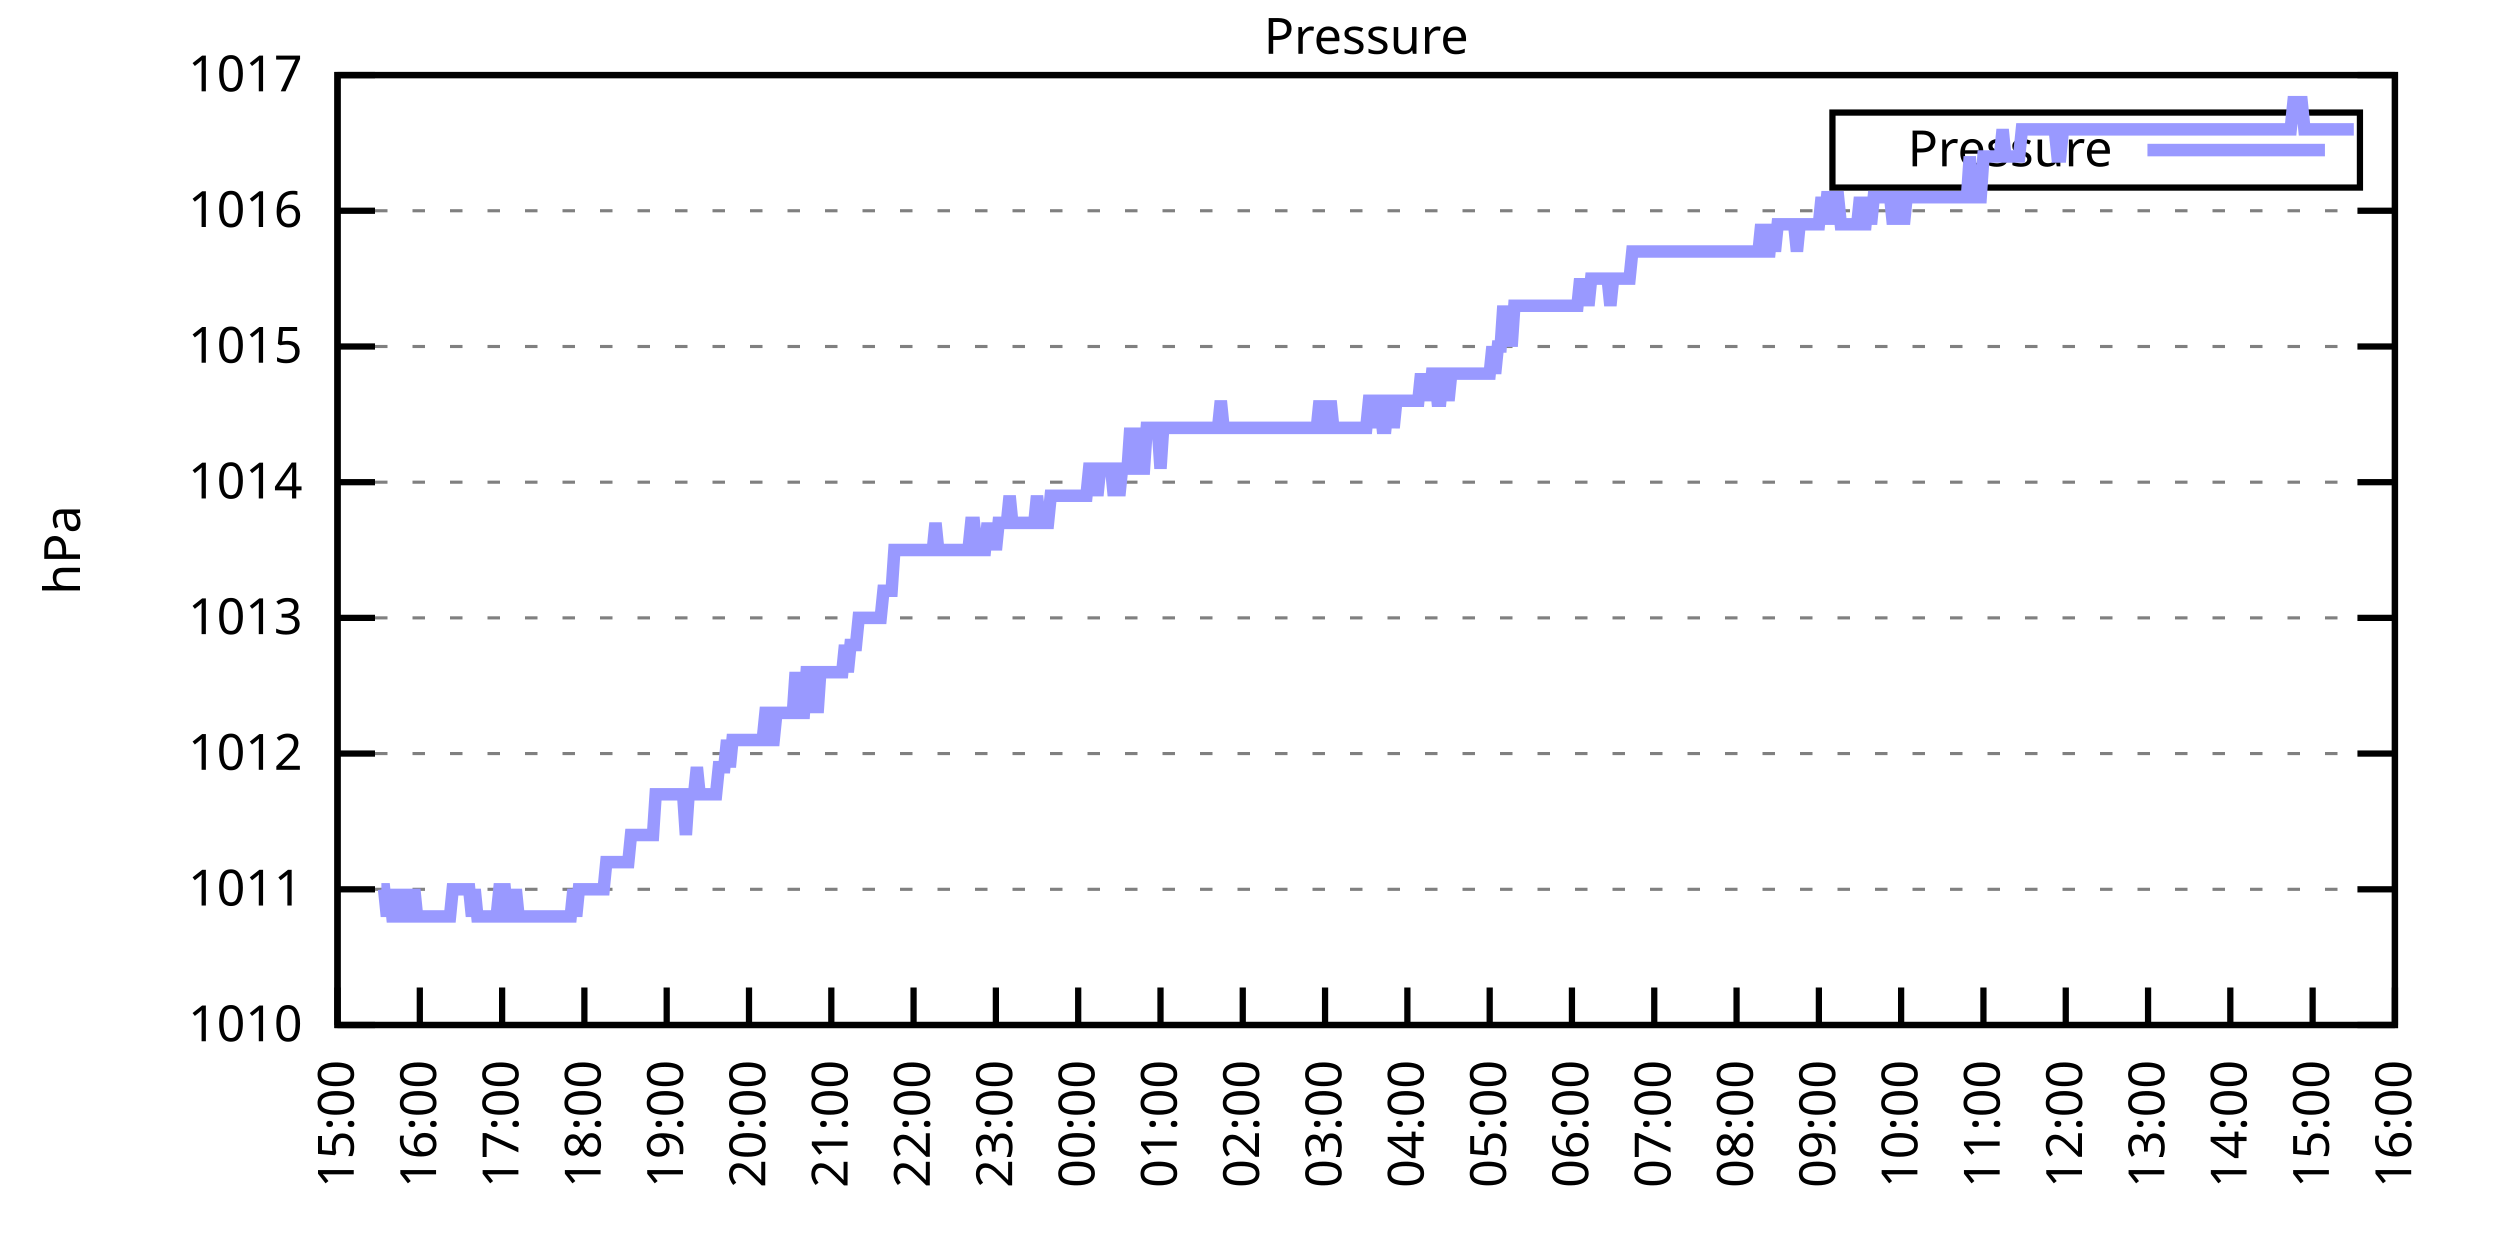
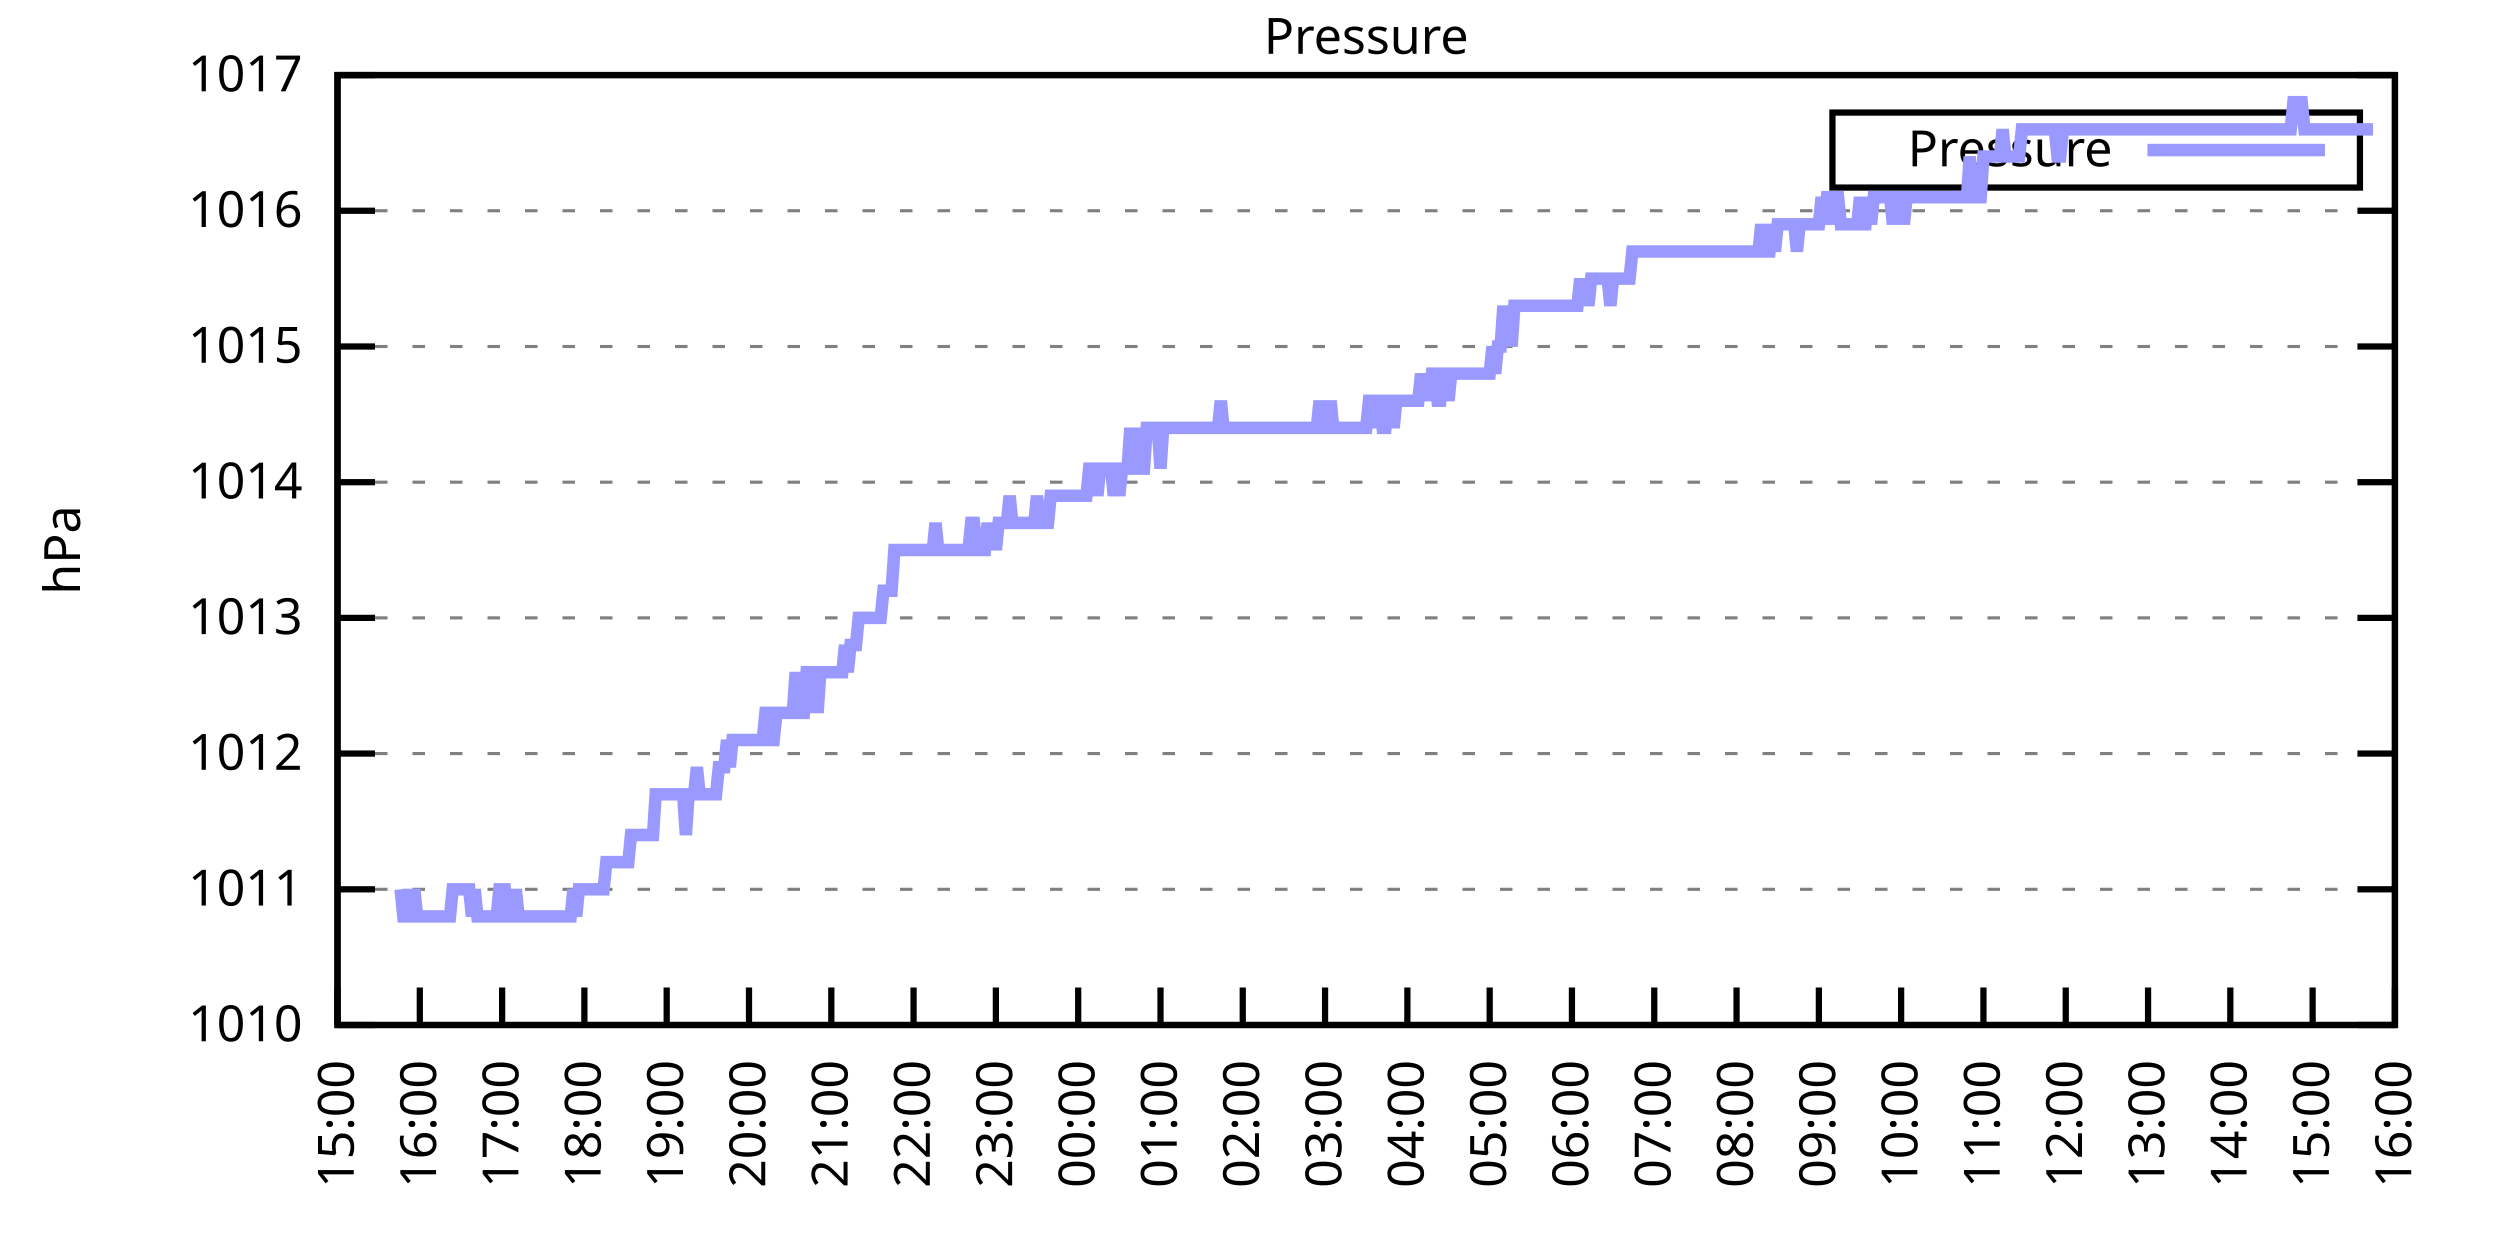
<svg xmlns="http://www.w3.org/2000/svg" xmlns:xlink="http://www.w3.org/1999/xlink" width="400" height="200" viewBox="0 0 400 200">
  <g id="gnuplot_canvas">
    <rect x="0" y="0" width="400" height="200" fill="none" />
    <defs>
      <circle id="gpDot" r="0.5" stroke-width="0.5" stroke="currentColor" />
      <path id="gpPt0" stroke-width="0.333" stroke="currentColor" d="M-1,0 h2 M0,-1 v2" />
      <path id="gpPt1" stroke-width="0.333" stroke="currentColor" d="M-1,-1 L1,1 M1,-1 L-1,1" />
      <path id="gpPt2" stroke-width="0.333" stroke="currentColor" d="M-1,0 L1,0 M0,-1 L0,1 M-1,-1 L1,1 M-1,1 L1,-1" />
      <rect id="gpPt3" stroke-width="0.333" stroke="currentColor" x="-1" y="-1" width="2" height="2" />
      <rect id="gpPt4" stroke-width="0.333" stroke="currentColor" fill="currentColor" x="-1" y="-1" width="2" height="2" />
      <circle id="gpPt5" stroke-width="0.333" stroke="currentColor" cx="0" cy="0" r="1" />
      <use xlink:href="#gpPt5" id="gpPt6" fill="currentColor" stroke="none" />
      <path id="gpPt7" stroke-width="0.333" stroke="currentColor" d="M0,-1.33 L-1.33,0.67 L1.33,0.67 z" />
      <use xlink:href="#gpPt7" id="gpPt8" fill="currentColor" stroke="none" />
      <use xlink:href="#gpPt7" id="gpPt9" stroke="currentColor" transform="rotate(180)" />
      <use xlink:href="#gpPt9" id="gpPt10" fill="currentColor" stroke="none" />
      <use xlink:href="#gpPt3" id="gpPt11" stroke="currentColor" transform="rotate(45)" />
      <use xlink:href="#gpPt11" id="gpPt12" fill="currentColor" stroke="none" />
      <path id="gpPt13" stroke-width="0.333" stroke="currentColor" d="M0,1.330 L1.265,0.411 L0.782,-1.067 L-0.782,-1.076 L-1.265,0.411 z" />
      <use xlink:href="#gpPt13" id="gpPt14" fill="currentColor" stroke="none" />
      <filter id="textbox" filterUnits="objectBoundingBox" x="0" y="0" height="1" width="1">
        <feFlood flood-color="white" flood-opacity="1" result="bgnd" />
        <feComposite in="SourceGraphic" in2="bgnd" operator="atop" />
      </filter>
      <filter id="greybox" filterUnits="objectBoundingBox" x="0" y="0" height="1" width="1">
        <feFlood flood-color="lightgrey" flood-opacity="1" result="grey" />
        <feComposite in="SourceGraphic" in2="grey" operator="atop" />
      </filter>
    </defs>
    <g fill="none" color="white" stroke="currentColor" stroke-width="1.00" stroke-linecap="butt" stroke-linejoin="miter">
</g>
    <g fill="none" color="black" stroke="currentColor" stroke-width="1.00" stroke-linecap="butt" stroke-linejoin="miter">
      <g stroke="none" shape-rendering="crispEdges">
        <polygon fill="rgb(255, 255, 255)" points="54.00,164.00 383.18,164.00 383.18,12.02 54.00,12.02 " />
      </g>
    </g>
    <g fill="none" color="black" stroke="currentColor" stroke-width="1.00" stroke-linecap="butt" stroke-linejoin="miter">
</g>
    <g fill="none" color="black" stroke="black" stroke-width="0.50" stroke-linecap="butt" stroke-linejoin="miter">
</g>
    <g fill="none" color="gray" stroke="currentColor" stroke-width="0.50" stroke-linecap="butt" stroke-linejoin="miter">
      <path stroke="gray" stroke-dasharray="2,4" class="gridline" d="M54.00,164.00 L383.19,164.00  " />
    </g>
    <g fill="none" color="gray" stroke="gray" stroke-width="1.00" stroke-linecap="butt" stroke-linejoin="miter">
</g>
    <g fill="none" color="black" stroke="currentColor" stroke-width="1.00" stroke-linecap="butt" stroke-linejoin="miter">
      <path stroke="black" d="M54.00,164.00 L60.00,164.00 M383.19,164.00 L377.19,164.00  " />
      <g transform="translate(48.40,166.60)" stroke="none" fill="black" font-family="Sans" font-size="8.00" text-anchor="end">
        <text>
          <tspan font-family="Sans"> 1010</tspan>
        </text>
      </g>
    </g>
    <g fill="none" color="black" stroke="currentColor" stroke-width="1.00" stroke-linecap="butt" stroke-linejoin="miter">
</g>
    <g fill="none" color="black" stroke="black" stroke-width="0.50" stroke-linecap="butt" stroke-linejoin="miter">
</g>
    <g fill="none" color="gray" stroke="currentColor" stroke-width="0.50" stroke-linecap="butt" stroke-linejoin="miter">
      <path stroke="gray" stroke-dasharray="2,4" class="gridline" d="M54.00,142.29 L383.19,142.29  " />
    </g>
    <g fill="none" color="gray" stroke="gray" stroke-width="1.00" stroke-linecap="butt" stroke-linejoin="miter">
</g>
    <g fill="none" color="black" stroke="currentColor" stroke-width="1.00" stroke-linecap="butt" stroke-linejoin="miter">
      <path stroke="black" d="M54.00,142.29 L60.00,142.29 M383.19,142.29 L377.19,142.29  " />
      <g transform="translate(48.40,144.89)" stroke="none" fill="black" font-family="Sans" font-size="8.00" text-anchor="end">
        <text>
          <tspan font-family="Sans"> 1011</tspan>
        </text>
      </g>
    </g>
    <g fill="none" color="black" stroke="currentColor" stroke-width="1.00" stroke-linecap="butt" stroke-linejoin="miter">
</g>
    <g fill="none" color="black" stroke="black" stroke-width="0.50" stroke-linecap="butt" stroke-linejoin="miter">
</g>
    <g fill="none" color="gray" stroke="currentColor" stroke-width="0.50" stroke-linecap="butt" stroke-linejoin="miter">
      <path stroke="gray" stroke-dasharray="2,4" class="gridline" d="M54.00,120.57 L383.19,120.57  " />
    </g>
    <g fill="none" color="gray" stroke="gray" stroke-width="1.00" stroke-linecap="butt" stroke-linejoin="miter">
</g>
    <g fill="none" color="black" stroke="currentColor" stroke-width="1.00" stroke-linecap="butt" stroke-linejoin="miter">
      <path stroke="black" d="M54.00,120.57 L60.00,120.57 M383.19,120.57 L377.19,120.57  " />
      <g transform="translate(48.40,123.17)" stroke="none" fill="black" font-family="Sans" font-size="8.00" text-anchor="end">
        <text>
          <tspan font-family="Sans"> 1012</tspan>
        </text>
      </g>
    </g>
    <g fill="none" color="black" stroke="currentColor" stroke-width="1.00" stroke-linecap="butt" stroke-linejoin="miter">
</g>
    <g fill="none" color="black" stroke="black" stroke-width="0.50" stroke-linecap="butt" stroke-linejoin="miter">
</g>
    <g fill="none" color="gray" stroke="currentColor" stroke-width="0.50" stroke-linecap="butt" stroke-linejoin="miter">
      <path stroke="gray" stroke-dasharray="2,4" class="gridline" d="M54.00,98.86 L383.19,98.86  " />
    </g>
    <g fill="none" color="gray" stroke="gray" stroke-width="1.00" stroke-linecap="butt" stroke-linejoin="miter">
</g>
    <g fill="none" color="black" stroke="currentColor" stroke-width="1.00" stroke-linecap="butt" stroke-linejoin="miter">
      <path stroke="black" d="M54.00,98.86 L60.00,98.86 M383.19,98.86 L377.19,98.86  " />
      <g transform="translate(48.40,101.46)" stroke="none" fill="black" font-family="Sans" font-size="8.00" text-anchor="end">
        <text>
          <tspan font-family="Sans"> 1013</tspan>
        </text>
      </g>
    </g>
    <g fill="none" color="black" stroke="currentColor" stroke-width="1.00" stroke-linecap="butt" stroke-linejoin="miter">
</g>
    <g fill="none" color="black" stroke="black" stroke-width="0.50" stroke-linecap="butt" stroke-linejoin="miter">
</g>
    <g fill="none" color="gray" stroke="currentColor" stroke-width="0.50" stroke-linecap="butt" stroke-linejoin="miter">
      <path stroke="gray" stroke-dasharray="2,4" class="gridline" d="M54.00,77.15 L383.19,77.15  " />
    </g>
    <g fill="none" color="gray" stroke="gray" stroke-width="1.00" stroke-linecap="butt" stroke-linejoin="miter">
</g>
    <g fill="none" color="black" stroke="currentColor" stroke-width="1.00" stroke-linecap="butt" stroke-linejoin="miter">
      <path stroke="black" d="M54.00,77.15 L60.00,77.15 M383.19,77.15 L377.19,77.15  " />
      <g transform="translate(48.40,79.75)" stroke="none" fill="black" font-family="Sans" font-size="8.00" text-anchor="end">
        <text>
          <tspan font-family="Sans"> 1014</tspan>
        </text>
      </g>
    </g>
    <g fill="none" color="black" stroke="currentColor" stroke-width="1.00" stroke-linecap="butt" stroke-linejoin="miter">
</g>
    <g fill="none" color="black" stroke="black" stroke-width="0.50" stroke-linecap="butt" stroke-linejoin="miter">
</g>
    <g fill="none" color="gray" stroke="currentColor" stroke-width="0.50" stroke-linecap="butt" stroke-linejoin="miter">
      <path stroke="gray" stroke-dasharray="2,4" class="gridline" d="M54.00,55.44 L383.19,55.44  " />
    </g>
    <g fill="none" color="gray" stroke="gray" stroke-width="1.00" stroke-linecap="butt" stroke-linejoin="miter">
</g>
    <g fill="none" color="black" stroke="currentColor" stroke-width="1.00" stroke-linecap="butt" stroke-linejoin="miter">
      <path stroke="black" d="M54.00,55.44 L60.00,55.44 M383.19,55.44 L377.19,55.44  " />
      <g transform="translate(48.40,58.04)" stroke="none" fill="black" font-family="Sans" font-size="8.00" text-anchor="end">
        <text>
          <tspan font-family="Sans"> 1015</tspan>
        </text>
      </g>
    </g>
    <g fill="none" color="black" stroke="currentColor" stroke-width="1.00" stroke-linecap="butt" stroke-linejoin="miter">
</g>
    <g fill="none" color="black" stroke="black" stroke-width="0.50" stroke-linecap="butt" stroke-linejoin="miter">
</g>
    <g fill="none" color="gray" stroke="currentColor" stroke-width="0.50" stroke-linecap="butt" stroke-linejoin="miter">
      <path stroke="gray" stroke-dasharray="2,4" class="gridline" d="M54.00,33.72 L383.19,33.72  " />
    </g>
    <g fill="none" color="gray" stroke="gray" stroke-width="1.00" stroke-linecap="butt" stroke-linejoin="miter">
</g>
    <g fill="none" color="black" stroke="currentColor" stroke-width="1.00" stroke-linecap="butt" stroke-linejoin="miter">
      <path stroke="black" d="M54.00,33.72 L60.00,33.72 M383.19,33.72 L377.19,33.72  " />
      <g transform="translate(48.40,36.32)" stroke="none" fill="black" font-family="Sans" font-size="8.00" text-anchor="end">
        <text>
          <tspan font-family="Sans"> 1016</tspan>
        </text>
      </g>
    </g>
    <g fill="none" color="black" stroke="currentColor" stroke-width="1.00" stroke-linecap="butt" stroke-linejoin="miter">
</g>
    <g fill="none" color="black" stroke="black" stroke-width="0.50" stroke-linecap="butt" stroke-linejoin="miter">
</g>
    <g fill="none" color="gray" stroke="currentColor" stroke-width="0.50" stroke-linecap="butt" stroke-linejoin="miter">
      <path stroke="gray" stroke-dasharray="2,4" class="gridline" d="M54.00,12.01 L383.19,12.01  " />
    </g>
    <g fill="none" color="gray" stroke="gray" stroke-width="1.00" stroke-linecap="butt" stroke-linejoin="miter">
</g>
    <g fill="none" color="black" stroke="currentColor" stroke-width="1.00" stroke-linecap="butt" stroke-linejoin="miter">
      <path stroke="black" d="M54.00,12.01 L60.00,12.01 M383.19,12.01 L377.19,12.01  " />
      <g transform="translate(48.40,14.61)" stroke="none" fill="black" font-family="Sans" font-size="8.00" text-anchor="end">
        <text>
          <tspan font-family="Sans"> 1017</tspan>
        </text>
      </g>
    </g>
    <g fill="none" color="black" stroke="currentColor" stroke-width="1.00" stroke-linecap="butt" stroke-linejoin="miter">
      <path stroke="black" d="M54.00,164.00 L54.00,158.00  " />
      <g transform="translate(56.60,169.60) rotate(270.00)" stroke="none" fill="black" font-family="Sans" font-size="8.00" text-anchor="end">
        <text>
          <tspan font-family="Sans">15:00</tspan>
        </text>
      </g>
    </g>
    <g fill="none" color="black" stroke="currentColor" stroke-width="1.00" stroke-linecap="butt" stroke-linejoin="miter">
      <path stroke="black" d="M67.17,164.00 L67.17,158.00  " />
      <g transform="translate(69.77,169.60) rotate(270.00)" stroke="none" fill="black" font-family="Sans" font-size="8.00" text-anchor="end">
        <text>
          <tspan font-family="Sans">16:00</tspan>
        </text>
      </g>
    </g>
    <g fill="none" color="black" stroke="currentColor" stroke-width="1.00" stroke-linecap="butt" stroke-linejoin="miter">
      <path stroke="black" d="M80.34,164.00 L80.34,158.00  " />
      <g transform="translate(82.94,169.60) rotate(270.00)" stroke="none" fill="black" font-family="Sans" font-size="8.00" text-anchor="end">
        <text>
          <tspan font-family="Sans">17:00</tspan>
        </text>
      </g>
    </g>
    <g fill="none" color="black" stroke="currentColor" stroke-width="1.00" stroke-linecap="butt" stroke-linejoin="miter">
      <path stroke="black" d="M93.50,164.00 L93.50,158.00  " />
      <g transform="translate(96.10,169.60) rotate(270.00)" stroke="none" fill="black" font-family="Sans" font-size="8.00" text-anchor="end">
        <text>
          <tspan font-family="Sans">18:00</tspan>
        </text>
      </g>
    </g>
    <g fill="none" color="black" stroke="currentColor" stroke-width="1.00" stroke-linecap="butt" stroke-linejoin="miter">
      <path stroke="black" d="M106.67,164.00 L106.67,158.00  " />
      <g transform="translate(109.27,169.60) rotate(270.00)" stroke="none" fill="black" font-family="Sans" font-size="8.00" text-anchor="end">
        <text>
          <tspan font-family="Sans">19:00</tspan>
        </text>
      </g>
    </g>
    <g fill="none" color="black" stroke="currentColor" stroke-width="1.00" stroke-linecap="butt" stroke-linejoin="miter">
      <path stroke="black" d="M119.84,164.00 L119.84,158.00  " />
      <g transform="translate(122.44,169.60) rotate(270.00)" stroke="none" fill="black" font-family="Sans" font-size="8.00" text-anchor="end">
        <text>
          <tspan font-family="Sans">20:00</tspan>
        </text>
      </g>
    </g>
    <g fill="none" color="black" stroke="currentColor" stroke-width="1.00" stroke-linecap="butt" stroke-linejoin="miter">
      <path stroke="black" d="M133.01,164.00 L133.01,158.00  " />
      <g transform="translate(135.61,169.60) rotate(270.00)" stroke="none" fill="black" font-family="Sans" font-size="8.00" text-anchor="end">
        <text>
          <tspan font-family="Sans">21:00</tspan>
        </text>
      </g>
    </g>
    <g fill="none" color="black" stroke="currentColor" stroke-width="1.00" stroke-linecap="butt" stroke-linejoin="miter">
      <path stroke="black" d="M146.17,164.00 L146.17,158.00  " />
      <g transform="translate(148.77,169.60) rotate(270.00)" stroke="none" fill="black" font-family="Sans" font-size="8.00" text-anchor="end">
        <text>
          <tspan font-family="Sans">22:00</tspan>
        </text>
      </g>
    </g>
    <g fill="none" color="black" stroke="currentColor" stroke-width="1.00" stroke-linecap="butt" stroke-linejoin="miter">
      <path stroke="black" d="M159.34,164.00 L159.34,158.00  " />
      <g transform="translate(161.94,169.60) rotate(270.00)" stroke="none" fill="black" font-family="Sans" font-size="8.00" text-anchor="end">
        <text>
          <tspan font-family="Sans">23:00</tspan>
        </text>
      </g>
    </g>
    <g fill="none" color="black" stroke="currentColor" stroke-width="1.00" stroke-linecap="butt" stroke-linejoin="miter">
      <path stroke="black" d="M172.51,164.00 L172.51,158.00  " />
      <g transform="translate(175.11,169.60) rotate(270.00)" stroke="none" fill="black" font-family="Sans" font-size="8.00" text-anchor="end">
        <text>
          <tspan font-family="Sans">00:00</tspan>
        </text>
      </g>
    </g>
    <g fill="none" color="black" stroke="currentColor" stroke-width="1.00" stroke-linecap="butt" stroke-linejoin="miter">
      <path stroke="black" d="M185.68,164.00 L185.68,158.00  " />
      <g transform="translate(188.28,169.60) rotate(270.00)" stroke="none" fill="black" font-family="Sans" font-size="8.00" text-anchor="end">
        <text>
          <tspan font-family="Sans">01:00</tspan>
        </text>
      </g>
    </g>
    <g fill="none" color="black" stroke="currentColor" stroke-width="1.00" stroke-linecap="butt" stroke-linejoin="miter">
      <path stroke="black" d="M198.84,164.00 L198.84,158.00  " />
      <g transform="translate(201.44,169.60) rotate(270.00)" stroke="none" fill="black" font-family="Sans" font-size="8.00" text-anchor="end">
        <text>
          <tspan font-family="Sans">02:00</tspan>
        </text>
      </g>
    </g>
    <g fill="none" color="black" stroke="currentColor" stroke-width="1.00" stroke-linecap="butt" stroke-linejoin="miter">
      <path stroke="black" d="M212.01,164.00 L212.01,158.00  " />
      <g transform="translate(214.61,169.60) rotate(270.00)" stroke="none" fill="black" font-family="Sans" font-size="8.00" text-anchor="end">
        <text>
          <tspan font-family="Sans">03:00</tspan>
        </text>
      </g>
    </g>
    <g fill="none" color="black" stroke="currentColor" stroke-width="1.00" stroke-linecap="butt" stroke-linejoin="miter">
      <path stroke="black" d="M225.18,164.00 L225.18,158.00  " />
      <g transform="translate(227.78,169.60) rotate(270.00)" stroke="none" fill="black" font-family="Sans" font-size="8.00" text-anchor="end">
        <text>
          <tspan font-family="Sans">04:00</tspan>
        </text>
      </g>
    </g>
    <g fill="none" color="black" stroke="currentColor" stroke-width="1.00" stroke-linecap="butt" stroke-linejoin="miter">
      <path stroke="black" d="M238.35,164.00 L238.35,158.00  " />
      <g transform="translate(240.95,169.60) rotate(270.00)" stroke="none" fill="black" font-family="Sans" font-size="8.00" text-anchor="end">
        <text>
          <tspan font-family="Sans">05:00</tspan>
        </text>
      </g>
    </g>
    <g fill="none" color="black" stroke="currentColor" stroke-width="1.00" stroke-linecap="butt" stroke-linejoin="miter">
      <path stroke="black" d="M251.51,164.00 L251.51,158.00  " />
      <g transform="translate(254.11,169.60) rotate(270.00)" stroke="none" fill="black" font-family="Sans" font-size="8.00" text-anchor="end">
        <text>
          <tspan font-family="Sans">06:00</tspan>
        </text>
      </g>
    </g>
    <g fill="none" color="black" stroke="currentColor" stroke-width="1.00" stroke-linecap="butt" stroke-linejoin="miter">
      <path stroke="black" d="M264.68,164.00 L264.68,158.00  " />
      <g transform="translate(267.28,169.60) rotate(270.00)" stroke="none" fill="black" font-family="Sans" font-size="8.00" text-anchor="end">
        <text>
          <tspan font-family="Sans">07:00</tspan>
        </text>
      </g>
    </g>
    <g fill="none" color="black" stroke="currentColor" stroke-width="1.00" stroke-linecap="butt" stroke-linejoin="miter">
      <path stroke="black" d="M277.85,164.00 L277.85,158.00  " />
      <g transform="translate(280.45,169.60) rotate(270.00)" stroke="none" fill="black" font-family="Sans" font-size="8.00" text-anchor="end">
        <text>
          <tspan font-family="Sans">08:00</tspan>
        </text>
      </g>
    </g>
    <g fill="none" color="black" stroke="currentColor" stroke-width="1.00" stroke-linecap="butt" stroke-linejoin="miter">
      <path stroke="black" d="M291.02,164.00 L291.02,158.00  " />
      <g transform="translate(293.62,169.60) rotate(270.00)" stroke="none" fill="black" font-family="Sans" font-size="8.00" text-anchor="end">
        <text>
          <tspan font-family="Sans">09:00</tspan>
        </text>
      </g>
    </g>
    <g fill="none" color="black" stroke="currentColor" stroke-width="1.00" stroke-linecap="butt" stroke-linejoin="miter">
      <path stroke="black" d="M304.18,164.00 L304.18,158.00  " />
      <g transform="translate(306.78,169.60) rotate(270.00)" stroke="none" fill="black" font-family="Sans" font-size="8.00" text-anchor="end">
        <text>
          <tspan font-family="Sans">10:00</tspan>
        </text>
      </g>
    </g>
    <g fill="none" color="black" stroke="currentColor" stroke-width="1.00" stroke-linecap="butt" stroke-linejoin="miter">
      <path stroke="black" d="M317.35,164.00 L317.35,158.00  " />
      <g transform="translate(319.95,169.60) rotate(270.00)" stroke="none" fill="black" font-family="Sans" font-size="8.00" text-anchor="end">
        <text>
          <tspan font-family="Sans">11:00</tspan>
        </text>
      </g>
    </g>
    <g fill="none" color="black" stroke="currentColor" stroke-width="1.00" stroke-linecap="butt" stroke-linejoin="miter">
      <path stroke="black" d="M330.52,164.00 L330.52,158.00  " />
      <g transform="translate(333.12,169.60) rotate(270.00)" stroke="none" fill="black" font-family="Sans" font-size="8.00" text-anchor="end">
        <text>
          <tspan font-family="Sans">12:00</tspan>
        </text>
      </g>
    </g>
    <g fill="none" color="black" stroke="currentColor" stroke-width="1.00" stroke-linecap="butt" stroke-linejoin="miter">
      <path stroke="black" d="M343.69,164.00 L343.69,158.00  " />
      <g transform="translate(346.29,169.60) rotate(270.00)" stroke="none" fill="black" font-family="Sans" font-size="8.00" text-anchor="end">
        <text>
          <tspan font-family="Sans">13:00</tspan>
        </text>
      </g>
    </g>
    <g fill="none" color="black" stroke="currentColor" stroke-width="1.00" stroke-linecap="butt" stroke-linejoin="miter">
      <path stroke="black" d="M356.85,164.00 L356.85,158.00  " />
      <g transform="translate(359.45,169.60) rotate(270.00)" stroke="none" fill="black" font-family="Sans" font-size="8.00" text-anchor="end">
        <text>
          <tspan font-family="Sans">14:00</tspan>
        </text>
      </g>
    </g>
    <g fill="none" color="black" stroke="currentColor" stroke-width="1.00" stroke-linecap="butt" stroke-linejoin="miter">
      <path stroke="black" d="M370.02,164.00 L370.02,158.00  " />
      <g transform="translate(372.62,169.60) rotate(270.00)" stroke="none" fill="black" font-family="Sans" font-size="8.00" text-anchor="end">
        <text>
          <tspan font-family="Sans">15:00</tspan>
        </text>
      </g>
    </g>
    <g fill="none" color="black" stroke="currentColor" stroke-width="1.00" stroke-linecap="butt" stroke-linejoin="miter">
      <path stroke="black" d="M383.19,164.00 L383.19,158.00  " />
      <g transform="translate(385.79,169.60) rotate(270.00)" stroke="none" fill="black" font-family="Sans" font-size="8.00" text-anchor="end">
        <text>
          <tspan font-family="Sans">16:00</tspan>
        </text>
      </g>
    </g>
    <g fill="none" color="black" stroke="currentColor" stroke-width="1.00" stroke-linecap="butt" stroke-linejoin="miter">
</g>
    <g fill="none" color="black" stroke="currentColor" stroke-width="1.00" stroke-linecap="butt" stroke-linejoin="miter">
      <path stroke="black" d="M54.00,12.01 L54.00,164.00 L383.19,164.00 L383.19,12.01 L54.00,12.01 Z  " />
    </g>
    <g fill="none" color="black" stroke="currentColor" stroke-width="1.00" stroke-linecap="butt" stroke-linejoin="miter">
</g>
    <g fill="none" color="black" stroke="currentColor" stroke-width="1.00" stroke-linecap="butt" stroke-linejoin="miter">
      <path stroke="black" d="M293.19,30.01 L293.19,18.01 L377.59,18.01 L377.59,30.01 L293.19,30.01 Z  " />
    </g>
    <g id="Pressure_plot_1">
      <g fill="none" color="white" stroke="black" stroke-width="2.00" stroke-linecap="butt" stroke-linejoin="miter">
</g>
      <g fill="none" color="black" stroke="currentColor" stroke-width="2.00" stroke-linecap="butt" stroke-linejoin="miter">
        <g transform="translate(337.99,26.61)" stroke="none" fill="black" font-family="Sans" font-size="8.00" text-anchor="end">
          <text>
            <tspan font-family="Sans">Pressure</tspan>
          </text>
        </g>
      </g>
      <g fill="none" color="black" stroke="currentColor" stroke-width="2.00" stroke-linecap="butt" stroke-linejoin="miter">
-         <path stroke="rgb(153, 153, 255)" d="M343.59,24.01 L371.99,24.01 M61.02,142.29 L61.46,142.29 L61.90,146.63 L62.34,142.29 L62.78,146.63 L63.22,146.63   L63.66,146.63 L64.10,142.29 L64.53,146.63 L64.97,146.63 L65.41,142.29 L65.85,146.63 L66.29,142.29 L66.73,146.63   L67.17,146.63 L67.61,146.63 L68.05,146.63 L68.48,146.63 L68.92,146.63 L69.36,146.63 L69.80,146.63 L70.24,146.63   L70.68,146.63 L71.12,146.63 L71.56,146.63 L72.00,146.63 L72.43,142.29 L72.87,142.29 L73.31,142.29 L73.75,142.29   L74.19,142.29 L74.63,142.29 L75.07,142.29 L75.51,146.63 L75.95,142.29 L76.38,146.63 L76.82,146.63 L77.26,146.63   L77.70,146.63 L78.14,146.63 L78.58,146.63 L79.02,146.63 L79.46,146.63 L79.90,142.29 L80.34,142.29 L80.77,142.29   L81.21,146.63 L81.65,146.63 L82.09,146.63 L82.53,142.29 L82.97,146.63 L83.41,146.63 L83.85,146.63 L84.29,146.63   L84.72,146.63 L85.16,146.63 L85.60,146.63 L86.04,146.63 L86.48,146.63 L86.92,146.63 L87.36,146.63 L87.80,146.63   L88.24,146.63 L88.67,146.63 L89.11,146.63 L89.55,146.63 L89.99,146.63 L90.43,146.63 L90.87,146.63 L91.31,146.63   L91.75,142.29 L92.19,146.63 L92.62,142.29 L93.06,142.29 L93.50,142.29 L93.94,142.29 L94.38,142.29 L94.82,142.29   L95.26,142.29 L95.70,142.29 L96.14,142.29 L96.58,142.29 L97.01,137.94 L97.45,137.94 L97.89,137.94 L98.33,137.94   L98.77,137.94 L99.21,137.94 L99.65,137.94 L100.09,137.94 L100.53,137.94 L100.96,133.60 L101.40,133.60 L101.84,133.60   L102.28,133.60 L102.72,133.60 L103.16,133.60 L103.60,133.60 L104.04,133.60 L104.48,133.60 L104.91,127.09 L105.35,127.09   L105.79,127.09 L106.23,127.09 L106.67,127.09 L107.11,127.09 L107.55,127.09 L107.99,127.09 L108.43,127.09 L108.87,127.09   L109.30,127.09 L109.74,133.60 L110.18,127.09 L110.62,127.09 L111.06,127.09 L111.50,122.75 L111.94,127.09 L112.38,127.09   L112.82,127.09 L113.25,127.09 L113.69,127.09 L114.13,127.09 L114.57,127.09 L115.01,122.75 L115.45,122.75 L115.89,122.75   L116.33,118.40 L116.77,122.75 L117.20,118.40 L117.64,118.40 L118.08,118.40 L118.52,118.40 L118.96,118.40 L119.40,118.40   L119.84,118.40 L120.28,118.40 L120.72,118.40 L121.15,118.40 L121.59,118.40 L122.03,118.40 L122.47,114.06 L122.91,114.06   L123.35,118.40 L123.79,118.40 L124.23,114.06 L124.67,114.06 L125.11,114.06 L125.54,114.06 L125.98,114.06 L126.42,114.06   L126.86,114.06 L127.30,107.55 L127.74,114.06 L128.18,114.06 L128.62,114.06 L129.06,107.55 L129.49,107.55 L129.93,114.06   L130.37,107.55 L130.81,114.06 L131.25,107.55 L131.69,107.55 L132.13,107.55 L132.57,107.55 L133.01,107.55 L133.44,107.55   L133.88,107.55 L134.32,107.55 L134.76,107.55 L135.20,103.20 L135.64,107.55 L136.08,103.20 L136.52,103.20 L136.96,103.20   L137.39,98.86 L137.83,98.86 L138.27,98.86 L138.71,98.86 L139.15,98.86 L139.59,98.86 L140.03,98.86 L140.47,98.86   L140.91,98.86 L141.35,94.52 L141.78,94.52 L142.22,94.52 L142.66,94.52 L143.10,88.00 L143.54,88.00 L143.98,88.00   L144.42,88.00 L144.86,88.00 L145.30,88.00 L145.73,88.00 L146.17,88.00 L146.61,88.00 L147.05,88.00 L147.49,88.00   L147.93,88.00 L148.37,88.00 L148.81,88.00 L149.25,88.00 L149.68,83.66 L150.12,88.00 L150.56,88.00 L151.00,88.00   L151.44,88.00 L151.88,88.00 L152.32,88.00 L152.76,88.00 L153.20,88.00 L153.63,88.00 L154.07,88.00 L154.51,88.00   L154.95,88.00 L155.39,83.66 L155.83,83.66 L156.27,88.00 L156.71,88.00 L157.15,88.00 L157.59,88.00 L158.02,83.66   L158.46,88.00 L158.90,83.66 L159.34,88.00 L159.78,83.66 L160.22,83.66 L160.66,83.66 L161.10,83.66 L161.54,79.32   L161.97,83.66 L162.41,83.66 L162.85,83.66 L163.29,83.66 L163.73,83.66 L164.17,83.66 L164.61,83.66 L165.05,83.66   L165.49,83.66 L165.92,79.32 L166.36,83.66 L166.80,83.66 L167.24,83.66 L167.68,83.66 L168.12,79.32 L168.56,79.32   L169.00,79.32 L169.44,79.32 L169.87,79.32 L170.31,79.32 L170.75,79.32 L171.19,79.32 L171.63,79.32 L172.07,79.32   L172.51,79.32 L172.95,79.32 L173.39,79.32 L173.83,79.32 L174.26,74.98 L174.70,74.98 L175.14,74.98 L175.58,79.32   L176.02,74.98 L176.46,74.98 L176.90,74.98 L177.34,74.98 L177.78,74.98 L178.21,79.32 L178.65,74.98 L179.09,79.32   L179.53,74.98 L179.97,74.98 L180.41,74.98 L180.85,68.46 L181.29,74.98 L181.73,68.46 L182.16,74.98 L182.60,74.98   L183.04,74.98 L183.48,68.46 L183.92,68.46 L184.36,68.46 L184.80,68.46 L185.24,68.46 L185.68,74.98 L186.11,68.46   L186.55,68.46 L186.99,68.46 L187.43,68.46 L187.87,68.46 L188.31,68.46 L188.75,68.46 L189.19,68.46 L189.63,68.46   L190.07,68.46 L190.50,68.46 L190.94,68.46 L191.38,68.46 L191.82,68.46 L192.26,68.46 L192.70,68.46 L193.14,68.46   L193.58,68.46 L194.02,68.46 L194.45,68.46 L194.89,68.46 L195.33,64.12 L195.77,68.46 L196.21,68.46 L196.65,68.46   L197.09,68.46 L197.53,68.46 L197.97,68.46 L198.40,68.46 L198.84,68.46 L199.28,68.46 L199.72,68.46 L200.16,68.46   L200.60,68.46 L201.04,68.46 L201.48,68.46 L201.92,68.46 L202.35,68.46 L202.79,68.46 L203.23,68.46 L203.67,68.46   L204.11,68.46 L204.55,68.46 L204.99,68.46 L205.43,68.46 L205.87,68.46 L206.31,68.46 L206.74,68.46 L207.18,68.46   L207.62,68.46 L208.06,68.46 L208.50,68.46 L208.94,68.46 L209.38,68.46 L209.82,68.46 L210.26,68.46 L210.69,68.46   L211.13,64.12 L211.57,68.46 L212.01,68.46 L212.45,68.46 L212.89,64.12 L213.33,68.46 L213.77,68.46 L214.21,68.46   L214.64,68.46 L215.08,68.46 L215.52,68.46 L215.96,68.46 L216.40,68.46 L216.84,68.46 L217.28,68.46 L217.72,68.46   L218.16,68.46 L218.60,68.46 L219.03,64.12 L219.47,64.12 L219.91,68.46 L220.35,64.12 L220.79,64.12 L221.23,68.46   L221.67,68.46 L222.11,64.12 L222.55,64.12 L222.98,68.46 L223.42,64.12 L223.86,64.12 L224.30,64.12 L224.74,64.12   L225.18,64.12 L225.62,64.12 L226.06,64.12 L226.50,64.12 L226.93,64.12 L227.37,59.78 L227.81,64.12 L228.25,59.78   L228.69,64.12 L229.13,59.78 L229.57,59.78 L230.01,64.12 L230.45,64.12 L230.88,59.78 L231.32,59.78 L231.76,64.12   L232.20,59.78 L232.64,59.78 L233.08,59.78 L233.52,59.78 L233.96,59.78 L234.40,59.78 L234.84,59.78 L235.27,59.78   L235.71,59.78 L236.15,59.78 L236.59,59.78 L237.03,59.78 L237.47,59.78 L237.91,59.78 L238.35,59.78 L238.79,55.44   L239.22,59.78 L239.66,55.44 L240.10,55.44 L240.54,48.92 L240.98,55.44 L241.42,48.92 L241.86,55.44 L242.30,48.92   L242.74,48.92 L243.17,48.92 L243.61,48.92 L244.05,48.92 L244.49,48.92 L244.93,48.92 L245.37,48.92 L245.81,48.92   L246.25,48.92 L246.69,48.92 L247.12,48.92 L247.56,48.92 L248.00,48.92 L248.44,48.92 L248.88,48.92 L249.32,48.92   L249.76,48.92 L250.20,48.92 L250.64,48.92 L251.08,48.92 L251.51,48.92 L251.95,48.92 L252.39,48.92 L252.83,44.58   L253.27,48.92 L253.71,44.58 L254.15,48.92 L254.59,44.58 L255.03,44.58 L255.46,44.58 L255.90,44.58 L256.34,44.58   L256.78,44.58 L257.22,44.58 L257.66,48.92 L258.10,44.58 L258.54,44.58 L258.98,44.58 L259.41,44.58 L259.85,44.58   L260.29,44.58 L260.73,44.58 L261.17,40.24 L261.61,40.24 L262.05,40.24 L262.49,40.24 L262.93,40.24 L263.36,40.24   L263.80,40.24 L264.24,40.24 L264.68,40.24 L265.12,40.24 L265.56,40.24 L266.00,40.24 L266.44,40.24 L266.88,40.24   L267.32,40.24 L267.75,40.24 L268.19,40.24 L268.63,40.24 L269.07,40.24 L269.51,40.24 L269.95,40.24 L270.39,40.24   L270.83,40.24 L271.27,40.24 L271.70,40.24 L272.14,40.24 L272.58,40.24 L273.02,40.24 L273.46,40.24 L273.90,40.24   L274.34,40.24 L274.78,40.24 L275.22,40.24 L275.65,40.24 L276.09,40.24 L276.53,40.24 L276.97,40.24 L277.41,40.24   L277.85,40.24 L278.29,40.24 L278.73,40.24 L279.17,40.24 L279.60,40.24 L280.04,40.24 L280.48,40.24 L280.92,40.24   L281.36,40.24 L281.80,35.89 L282.24,40.24 L282.68,40.24 L283.12,40.24 L283.56,35.89 L283.99,40.24 L284.43,35.89   L284.87,35.89 L285.31,35.89 L285.75,35.89 L286.19,35.89 L286.63,35.89 L287.07,35.89 L287.51,40.24 L287.94,35.89   L288.38,35.89 L288.82,35.89 L289.26,35.89 L289.70,35.89 L290.14,35.89 L290.58,35.89 L291.02,35.89 L291.46,31.55   L291.89,35.89 L292.33,31.55 L292.77,31.55 L293.21,35.89 L293.65,31.55 L294.09,31.55 L294.53,35.89 L294.97,35.89   L295.41,35.89 L295.84,35.89 L296.28,35.89 L296.72,35.89 L297.16,35.89 L297.60,31.55 L298.04,35.89 L298.48,35.89   L298.92,31.55 L299.36,35.89 L299.80,31.55 L300.23,31.55 L300.67,31.55 L301.11,31.55 L301.55,31.55 L301.99,31.55   L302.43,31.55 L302.87,35.89 L303.31,31.55 L303.75,31.55 L304.18,31.55 L304.62,35.89 L305.06,31.55 L305.50,31.55   L305.94,31.55 L306.38,31.55 L306.82,31.55 L307.26,31.55 L307.70,31.55 L308.13,31.55 L308.57,31.55 L309.45,31.55   L309.89,31.55 L310.33,31.55 L310.77,31.55 L311.21,31.55 L311.65,31.55 L312.08,31.55 L312.52,31.55 L312.96,31.55   L313.40,31.55 L313.84,31.55 L314.28,31.55 L314.72,31.55 L315.16,25.04 L315.60,31.55 L316.04,31.55 L316.47,31.55   L316.91,31.55 L317.35,25.04 L317.79,25.04 L318.23,25.04 L318.67,25.04 L319.11,25.04 L319.55,25.04 L319.99,25.04   L320.42,20.70 L320.86,25.04 L321.30,25.04 L321.74,25.04 L322.18,25.04 L322.62,25.04 L323.06,25.04 L323.50,20.70   L323.94,20.70 L324.37,20.70 L324.81,20.70 L325.25,20.70 L325.69,20.70 L326.13,20.70 L326.57,20.70 L327.01,20.70   L327.45,20.70 L327.89,20.70 L328.33,20.70 L328.76,20.70 L329.20,25.04 L329.64,25.04 L330.08,20.70 L330.52,20.70   L330.96,20.70 L331.40,20.70 L331.84,20.70 L332.28,20.70 L332.71,20.70 L333.15,20.70 L333.59,20.70 L334.03,20.70   L334.47,20.70 L334.91,20.70 L335.35,20.70 L335.79,20.70 L336.23,20.70 L336.66,20.70 L337.10,20.70 L337.54,20.70   L337.98,20.70 L338.42,20.70 L338.86,20.70 L339.30,20.70 L339.74,20.70 L340.18,20.70 L340.61,20.70 L341.05,20.70   L341.49,20.70 L341.93,20.70 L342.37,20.70 L342.81,20.70 L343.25,20.70 L343.69,20.70 L344.13,20.70 L344.57,20.70   L345.00,20.70 L345.44,20.70 L345.88,20.70 L346.32,20.70 L346.76,20.70 L347.20,20.70 L347.64,20.70 L348.08,20.70   L348.52,20.70 L348.95,20.70 L349.39,20.70 L349.83,20.70 L350.27,20.70 L350.71,20.70 L351.15,20.70 L351.59,20.70   L352.03,20.70 L352.47,20.70 L352.90,20.70 L353.34,20.70 L353.78,20.70 L354.22,20.70 L354.66,20.70 L355.10,20.70   L355.54,20.70 L355.98,20.70 L356.42,20.70 L356.85,20.70 L357.29,20.70 L357.73,20.70 L358.17,20.70 L358.61,20.70   L359.05,20.70 L359.49,20.70 L359.93,20.70 L360.37,20.70 L360.81,20.70 L361.24,20.70 L361.68,20.70 L362.12,20.70   L362.56,20.70 L363.00,20.70 L363.44,20.70 L363.88,20.70 L364.32,20.70 L364.76,20.70 L365.19,20.70 L365.63,20.70   L366.07,20.70 L366.51,20.70 L366.95,16.35 L367.39,16.35 L367.83,16.35 L368.27,16.35 L368.71,20.70 L369.14,20.70   L369.58,20.70 L370.02,20.70 L370.46,20.70 L370.90,20.70 L371.34,20.70 L371.78,20.70 L372.22,20.70 L372.66,20.70   L373.09,20.70 L373.53,20.70 L373.97,20.70 L374.41,20.70 L374.85,20.70 L375.29,20.70 L375.73,20.70 L376.17,20.70   L376.61,20.70  " />
+         <path stroke="rgb(153, 153, 255)" d="M343.59,24.01 L371.99,24.01 M64.10,142.29 L64.53,146.63 L64.97,146.63 L65.41,142.29 L65.85,146.63 L66.29,142.29   L66.73,146.63 L67.17,146.63 L67.61,146.63 L68.05,146.63 L68.48,146.63 L68.92,146.63 L69.36,146.63 L69.80,146.63   L70.24,146.63 L70.68,146.63 L71.12,146.63 L71.56,146.63 L72.00,146.63 L72.43,142.29 L72.87,142.29 L73.31,142.29   L73.75,142.29 L74.19,142.29 L74.63,142.29 L75.07,142.29 L75.51,146.63 L75.95,142.29 L76.38,146.63 L76.82,146.63   L77.26,146.63 L77.70,146.63 L78.14,146.63 L78.58,146.63 L79.02,146.63 L79.46,146.63 L79.90,142.29 L80.34,142.29   L80.77,142.29 L81.21,146.63 L81.65,146.63 L82.09,146.63 L82.53,142.29 L82.97,146.63 L83.41,146.63 L83.85,146.63   L84.29,146.63 L84.72,146.63 L85.16,146.63 L85.60,146.63 L86.04,146.63 L86.48,146.63 L86.92,146.63 L87.36,146.63   L87.80,146.63 L88.24,146.63 L88.67,146.63 L89.11,146.63 L89.55,146.63 L89.99,146.63 L90.43,146.63 L90.87,146.63   L91.31,146.63 L91.75,142.29 L92.19,146.63 L92.62,142.29 L93.06,142.29 L93.50,142.29 L93.94,142.29 L94.38,142.29   L94.82,142.29 L95.26,142.29 L95.70,142.29 L96.14,142.29 L96.58,142.29 L97.01,137.94 L97.45,137.94 L97.89,137.94   L98.33,137.94 L98.77,137.94 L99.21,137.94 L99.65,137.94 L100.09,137.94 L100.53,137.94 L100.96,133.60 L101.40,133.60   L101.84,133.60 L102.28,133.60 L102.72,133.60 L103.16,133.60 L103.60,133.60 L104.04,133.60 L104.48,133.60 L104.91,127.09   L105.35,127.09 L105.79,127.09 L106.23,127.09 L106.67,127.09 L107.11,127.09 L107.55,127.09 L107.99,127.09 L108.43,127.09   L108.87,127.09 L109.30,127.09 L109.74,133.60 L110.18,127.09 L110.62,127.09 L111.06,127.09 L111.50,122.75 L111.94,127.09   L112.38,127.09 L112.82,127.09 L113.25,127.09 L113.69,127.09 L114.13,127.09 L114.57,127.09 L115.01,122.75 L115.45,122.75   L115.89,122.75 L116.33,118.40 L116.77,122.75 L117.20,118.40 L117.64,118.40 L118.08,118.40 L118.52,118.40 L118.96,118.40   L119.40,118.40 L119.84,118.40 L120.28,118.40 L120.72,118.40 L121.15,118.40 L121.59,118.40 L122.03,118.40 L122.47,114.06   L122.91,114.06 L123.35,118.40 L123.79,118.40 L124.23,114.06 L124.67,114.06 L125.11,114.06 L125.54,114.06 L125.98,114.06   L126.42,114.06 L126.86,114.06 L127.30,107.55 L127.74,114.06 L128.18,114.06 L128.62,114.06 L129.06,107.55 L129.49,107.55   L129.93,114.06 L130.37,107.55 L130.81,114.06 L131.25,107.55 L131.69,107.55 L132.13,107.55 L132.57,107.55 L133.01,107.55   L133.44,107.55 L133.88,107.55 L134.32,107.55 L134.76,107.55 L135.20,103.20 L135.64,107.55 L136.08,103.20 L136.52,103.20   L136.96,103.20 L137.39,98.86 L137.83,98.86 L138.27,98.86 L138.71,98.86 L139.15,98.86 L139.59,98.86 L140.03,98.86   L140.47,98.86 L140.91,98.86 L141.35,94.52 L141.78,94.52 L142.22,94.52 L142.66,94.52 L143.10,88.00 L143.54,88.00   L143.98,88.00 L144.42,88.00 L144.86,88.00 L145.30,88.00 L145.73,88.00 L146.17,88.00 L146.61,88.00 L147.05,88.00   L147.49,88.00 L147.93,88.00 L148.37,88.00 L148.81,88.00 L149.25,88.00 L149.68,83.66 L150.12,88.00 L150.56,88.00   L151.00,88.00 L151.44,88.00 L151.88,88.00 L152.32,88.00 L152.76,88.00 L153.20,88.00 L153.63,88.00 L154.07,88.00   L154.51,88.00 L154.95,88.00 L155.39,83.66 L155.83,83.66 L156.27,88.00 L156.71,88.00 L157.15,88.00 L157.59,88.00   L158.02,83.66 L158.46,88.00 L158.90,83.66 L159.34,88.00 L159.78,83.66 L160.22,83.66 L160.66,83.66 L161.10,83.66   L161.54,79.32 L161.97,83.66 L162.41,83.66 L162.85,83.66 L163.29,83.66 L163.73,83.66 L164.17,83.66 L164.61,83.66   L165.05,83.66 L165.49,83.66 L165.92,79.32 L166.36,83.66 L166.80,83.66 L167.24,83.66 L167.68,83.66 L168.12,79.32   L168.56,79.32 L169.00,79.32 L169.44,79.32 L169.87,79.32 L170.31,79.32 L170.75,79.32 L171.19,79.32 L171.63,79.32   L172.07,79.32 L172.51,79.32 L172.95,79.32 L173.39,79.32 L173.83,79.32 L174.26,74.98 L174.70,74.98 L175.14,74.98   L175.58,79.32 L176.02,74.98 L176.46,74.98 L176.90,74.98 L177.34,74.98 L177.78,74.98 L178.21,79.32 L178.65,74.98   L179.09,79.32 L179.53,74.98 L179.97,74.98 L180.41,74.98 L180.85,68.46 L181.29,74.98 L181.73,68.46 L182.16,74.98   L182.60,74.98 L183.04,74.98 L183.48,68.46 L183.92,68.46 L184.36,68.46 L184.80,68.46 L185.24,68.46 L185.68,74.98   L186.11,68.46 L186.55,68.46 L186.99,68.46 L187.43,68.46 L187.87,68.46 L188.31,68.46 L188.75,68.46 L189.19,68.46   L189.63,68.46 L190.07,68.46 L190.50,68.46 L190.94,68.46 L191.38,68.46 L191.82,68.46 L192.26,68.46 L192.70,68.46   L193.14,68.46 L193.58,68.46 L194.02,68.46 L194.45,68.46 L194.89,68.46 L195.33,64.12 L195.77,68.46 L196.21,68.46   L196.65,68.46 L197.09,68.46 L197.53,68.46 L197.97,68.46 L198.40,68.46 L198.84,68.46 L199.28,68.46 L199.72,68.46   L200.16,68.46 L200.60,68.46 L201.04,68.46 L201.48,68.46 L201.92,68.46 L202.35,68.46 L202.79,68.46 L203.23,68.46   L203.67,68.46 L204.11,68.46 L204.55,68.46 L204.99,68.46 L205.43,68.46 L205.87,68.46 L206.31,68.46 L206.74,68.46   L207.18,68.46 L207.62,68.46 L208.06,68.46 L208.50,68.46 L208.94,68.46 L209.38,68.46 L209.82,68.46 L210.26,68.46   L210.69,68.46 L211.13,64.12 L211.57,68.46 L212.01,68.46 L212.45,68.46 L212.89,64.12 L213.33,68.46 L213.77,68.46   L214.21,68.46 L214.64,68.46 L215.08,68.46 L215.52,68.46 L215.96,68.46 L216.40,68.46 L216.84,68.46 L217.28,68.46   L217.72,68.46 L218.16,68.46 L218.60,68.46 L219.03,64.12 L219.47,64.12 L219.91,68.46 L220.35,64.12 L220.79,64.12   L221.23,68.46 L221.67,68.46 L222.11,64.12 L222.55,64.12 L222.98,68.46 L223.42,64.12 L223.86,64.12 L224.30,64.12   L224.74,64.12 L225.18,64.12 L225.62,64.12 L226.06,64.12 L226.50,64.12 L226.93,64.12 L227.37,59.78 L227.81,64.12   L228.25,59.78 L228.69,64.12 L229.13,59.78 L229.57,59.78 L230.01,64.12 L230.45,64.12 L230.88,59.78 L231.32,59.78   L231.76,64.12 L232.20,59.78 L232.64,59.78 L233.08,59.78 L233.52,59.78 L233.96,59.78 L234.40,59.78 L234.84,59.78   L235.27,59.78 L235.71,59.78 L236.15,59.78 L236.59,59.78 L237.03,59.78 L237.47,59.78 L237.91,59.78 L238.35,59.78   L238.79,55.44 L239.22,59.78 L239.66,55.44 L240.10,55.44 L240.54,48.92 L240.98,55.44 L241.42,48.92 L241.86,55.44   L242.30,48.92 L242.74,48.92 L243.17,48.92 L243.61,48.92 L244.05,48.92 L244.49,48.92 L244.93,48.92 L245.37,48.92   L245.81,48.92 L246.25,48.92 L246.69,48.92 L247.12,48.92 L247.56,48.92 L248.00,48.92 L248.44,48.92 L248.88,48.92   L249.32,48.92 L249.76,48.92 L250.20,48.92 L250.64,48.92 L251.08,48.92 L251.51,48.92 L251.95,48.92 L252.39,48.92   L252.83,44.58 L253.27,48.92 L253.71,44.58 L254.15,48.92 L254.59,44.58 L255.03,44.58 L255.46,44.58 L255.90,44.58   L256.34,44.58 L256.78,44.58 L257.22,44.58 L257.66,48.92 L258.10,44.58 L258.54,44.58 L258.98,44.58 L259.41,44.58   L259.85,44.58 L260.29,44.58 L260.73,44.58 L261.17,40.24 L261.61,40.24 L262.05,40.24 L262.49,40.24 L262.93,40.24   L263.36,40.24 L263.80,40.24 L264.24,40.24 L264.68,40.24 L265.12,40.24 L265.56,40.24 L266.00,40.24 L266.44,40.24   L266.88,40.24 L267.32,40.24 L267.75,40.24 L268.19,40.24 L268.63,40.24 L269.07,40.24 L269.51,40.24 L269.95,40.24   L270.39,40.24 L270.83,40.24 L271.27,40.24 L271.70,40.24 L272.14,40.24 L272.58,40.24 L273.02,40.24 L273.46,40.24   L273.90,40.24 L274.34,40.24 L274.78,40.24 L275.22,40.24 L275.65,40.24 L276.09,40.24 L276.53,40.24 L276.97,40.24   L277.41,40.24 L277.85,40.24 L278.29,40.24 L278.73,40.24 L279.17,40.24 L279.60,40.24 L280.04,40.24 L280.48,40.24   L280.92,40.24 L281.36,40.24 L281.80,35.89 L282.24,40.24 L282.68,40.24 L283.12,40.24 L283.56,35.89 L283.99,40.24   L284.43,35.89 L284.87,35.89 L285.31,35.89 L285.75,35.89 L286.19,35.89 L286.63,35.89 L287.07,35.89 L287.51,40.24   L287.94,35.89 L288.38,35.89 L288.82,35.89 L289.26,35.89 L289.70,35.89 L290.14,35.89 L290.58,35.89 L291.02,35.89   L291.46,31.55 L291.89,35.89 L292.33,31.55 L292.77,31.55 L293.21,35.89 L293.65,31.55 L294.09,31.55 L294.53,35.89   L294.97,35.89 L295.41,35.89 L295.84,35.89 L296.28,35.89 L296.72,35.89 L297.16,35.89 L297.60,31.55 L298.04,35.89   L298.48,35.89 L298.92,31.55 L299.36,35.89 L299.80,31.55 L300.23,31.55 L300.67,31.55 L301.11,31.55 L301.55,31.55   L301.99,31.55 L302.43,31.55 L302.87,35.89 L303.31,31.55 L303.75,31.55 L304.18,31.55 L304.62,35.89 L305.06,31.55   L305.50,31.55 L305.94,31.55 L306.38,31.55 L306.82,31.55 L307.26,31.55 L307.70,31.55 L308.13,31.55 L308.57,31.55   L309.45,31.55 L309.89,31.55 L310.33,31.55 L310.77,31.55 L311.21,31.55 L311.65,31.55 L312.08,31.55 L312.52,31.55   L312.96,31.55 L313.40,31.55 L313.84,31.55 L314.28,31.55 L314.72,31.55 L315.16,25.04 L315.60,31.55 L316.04,31.55   L316.47,31.55 L316.91,31.55 L317.35,25.04 L317.79,25.04 L318.23,25.04 L318.67,25.04 L319.11,25.04 L319.55,25.04   L319.99,25.04 L320.42,20.70 L320.86,25.04 L321.30,25.04 L321.74,25.04 L322.18,25.04 L322.62,25.04 L323.06,25.04   L323.50,20.70 L323.94,20.70 L324.37,20.70 L324.81,20.70 L325.25,20.70 L325.69,20.70 L326.13,20.70 L326.57,20.70   L327.01,20.70 L327.45,20.70 L327.89,20.70 L328.33,20.70 L328.76,20.70 L329.20,25.04 L329.64,25.04 L330.08,20.70   L330.52,20.70 L330.96,20.70 L331.40,20.70 L331.84,20.70 L332.28,20.70 L332.71,20.70 L333.15,20.70 L333.59,20.70   L334.03,20.70 L334.47,20.70 L334.91,20.70 L335.35,20.70 L335.79,20.70 L336.23,20.70 L336.66,20.70 L337.10,20.70   L337.54,20.70 L337.98,20.70 L338.42,20.70 L338.86,20.70 L339.30,20.70 L339.74,20.70 L340.18,20.70 L340.61,20.70   L341.05,20.70 L341.49,20.70 L341.93,20.70 L342.37,20.70 L342.81,20.70 L343.25,20.70 L343.69,20.70 L344.13,20.70   L344.57,20.70 L345.00,20.70 L345.44,20.70 L345.88,20.70 L346.32,20.70 L346.76,20.70 L347.20,20.70 L347.64,20.70   L348.08,20.70 L348.52,20.70 L348.95,20.70 L349.39,20.70 L349.83,20.70 L350.27,20.70 L350.71,20.70 L351.15,20.70   L351.59,20.70 L352.03,20.70 L352.47,20.70 L352.90,20.70 L353.34,20.70 L353.78,20.70 L354.22,20.70 L354.66,20.70   L355.10,20.70 L355.54,20.70 L355.98,20.70 L356.42,20.70 L356.85,20.70 L357.29,20.70 L357.73,20.70 L358.17,20.70   L358.61,20.70 L359.05,20.70 L359.49,20.70 L359.93,20.70 L360.37,20.70 L360.81,20.70 L361.24,20.70 L361.68,20.70   L362.12,20.70 L362.56,20.70 L363.00,20.70 L363.44,20.70 L363.88,20.70 L364.32,20.70 L364.76,20.70 L365.19,20.70   L365.63,20.70 L366.07,20.70 L366.51,20.70 L366.95,16.35 L367.39,16.35 L367.83,16.35 L368.27,16.35 L368.71,20.70   L369.14,20.70 L369.58,20.70 L370.02,20.70 L370.46,20.70 L370.90,20.70 L371.34,20.70 L371.78,20.70 L372.22,20.70   L372.66,20.70 L373.09,20.70 L373.53,20.70 L373.97,20.70 L374.41,20.70 L374.85,20.70 L375.29,20.70 L375.73,20.70   L376.17,20.70 L376.61,20.70 L377.05,20.70 L377.48,20.70 L377.92,20.70 L378.36,20.70 L378.80,20.70 L379.24,20.70   L379.68,20.70  " />
      </g>
    </g>
    <g fill="none" color="black" stroke="currentColor" stroke-width="2.00" stroke-linecap="butt" stroke-linejoin="miter">
</g>
    <g fill="none" color="black" stroke="black" stroke-width="1.00" stroke-linecap="butt" stroke-linejoin="miter">
</g>
    <g fill="none" color="black" stroke="currentColor" stroke-width="1.00" stroke-linecap="butt" stroke-linejoin="miter">
      <path stroke="black" d="M54.00,12.01 L54.00,164.00 L383.19,164.00 L383.19,12.01 L54.00,12.01 Z  " />
      <g transform="translate(12.80,88.01) rotate(270.00)" stroke="none" fill="black" font-family="Sans" font-size="8.00" text-anchor="middle">
        <text>
          <tspan font-family="Sans">hPa</tspan>
        </text>
      </g>
    </g>
    <g fill="none" color="black" stroke="currentColor" stroke-width="1.00" stroke-linecap="butt" stroke-linejoin="miter">
</g>
    <g fill="none" color="black" stroke="currentColor" stroke-width="1.00" stroke-linecap="butt" stroke-linejoin="miter">
      <g transform="translate(218.59,8.61)" stroke="none" fill="black" font-family="Sans" font-size="8.00" text-anchor="middle">
        <text>
          <tspan font-family="Sans">Pressure</tspan>
        </text>
      </g>
    </g>
    <g fill="none" color="black" stroke="currentColor" stroke-width="1.00" stroke-linecap="butt" stroke-linejoin="miter">
</g>
  </g>
</svg>
